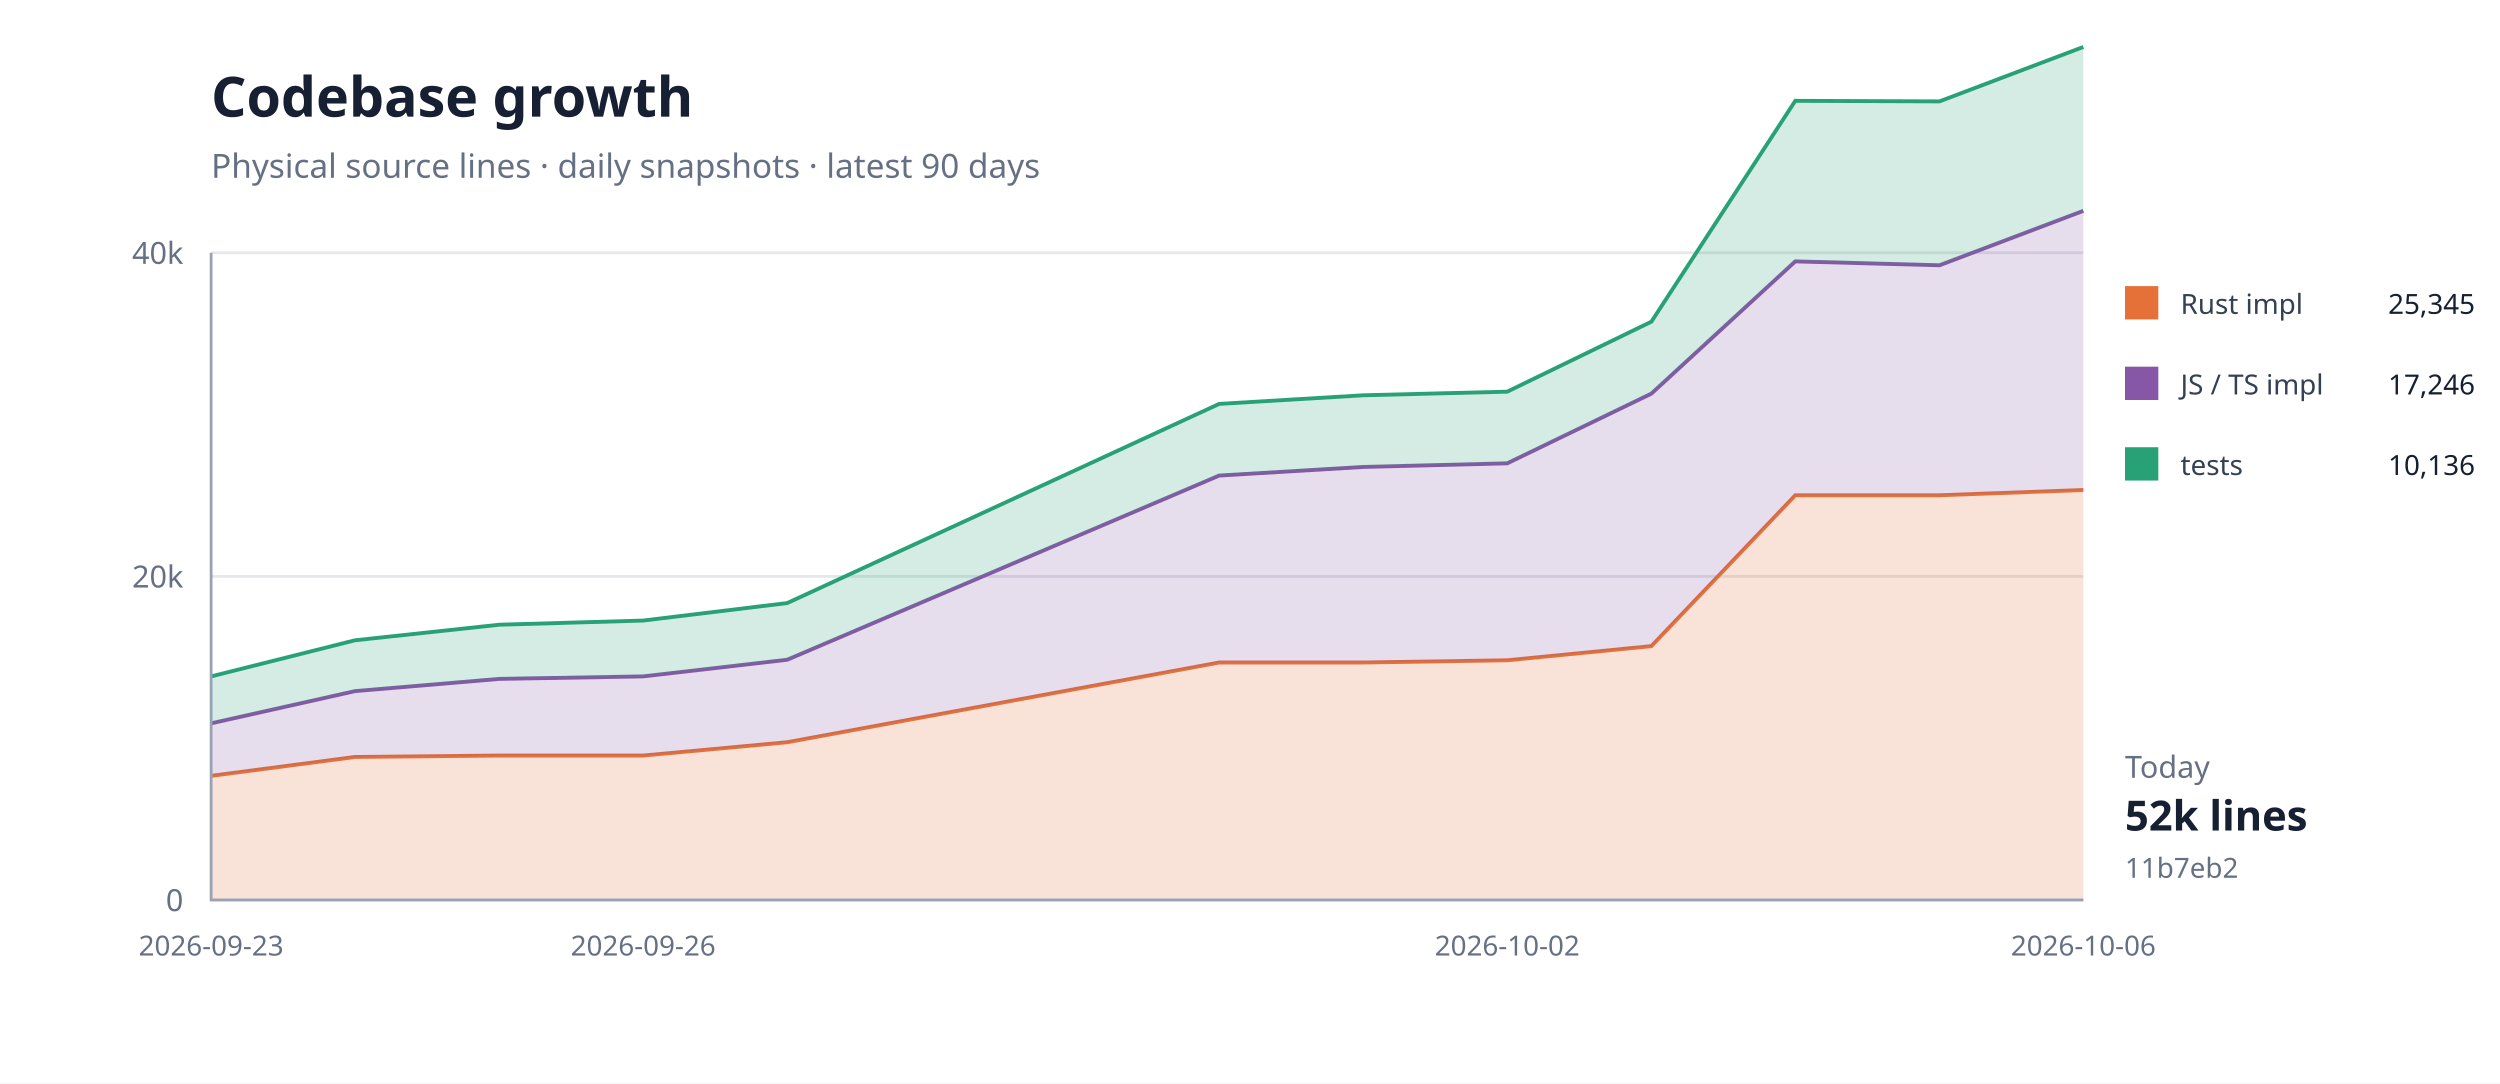
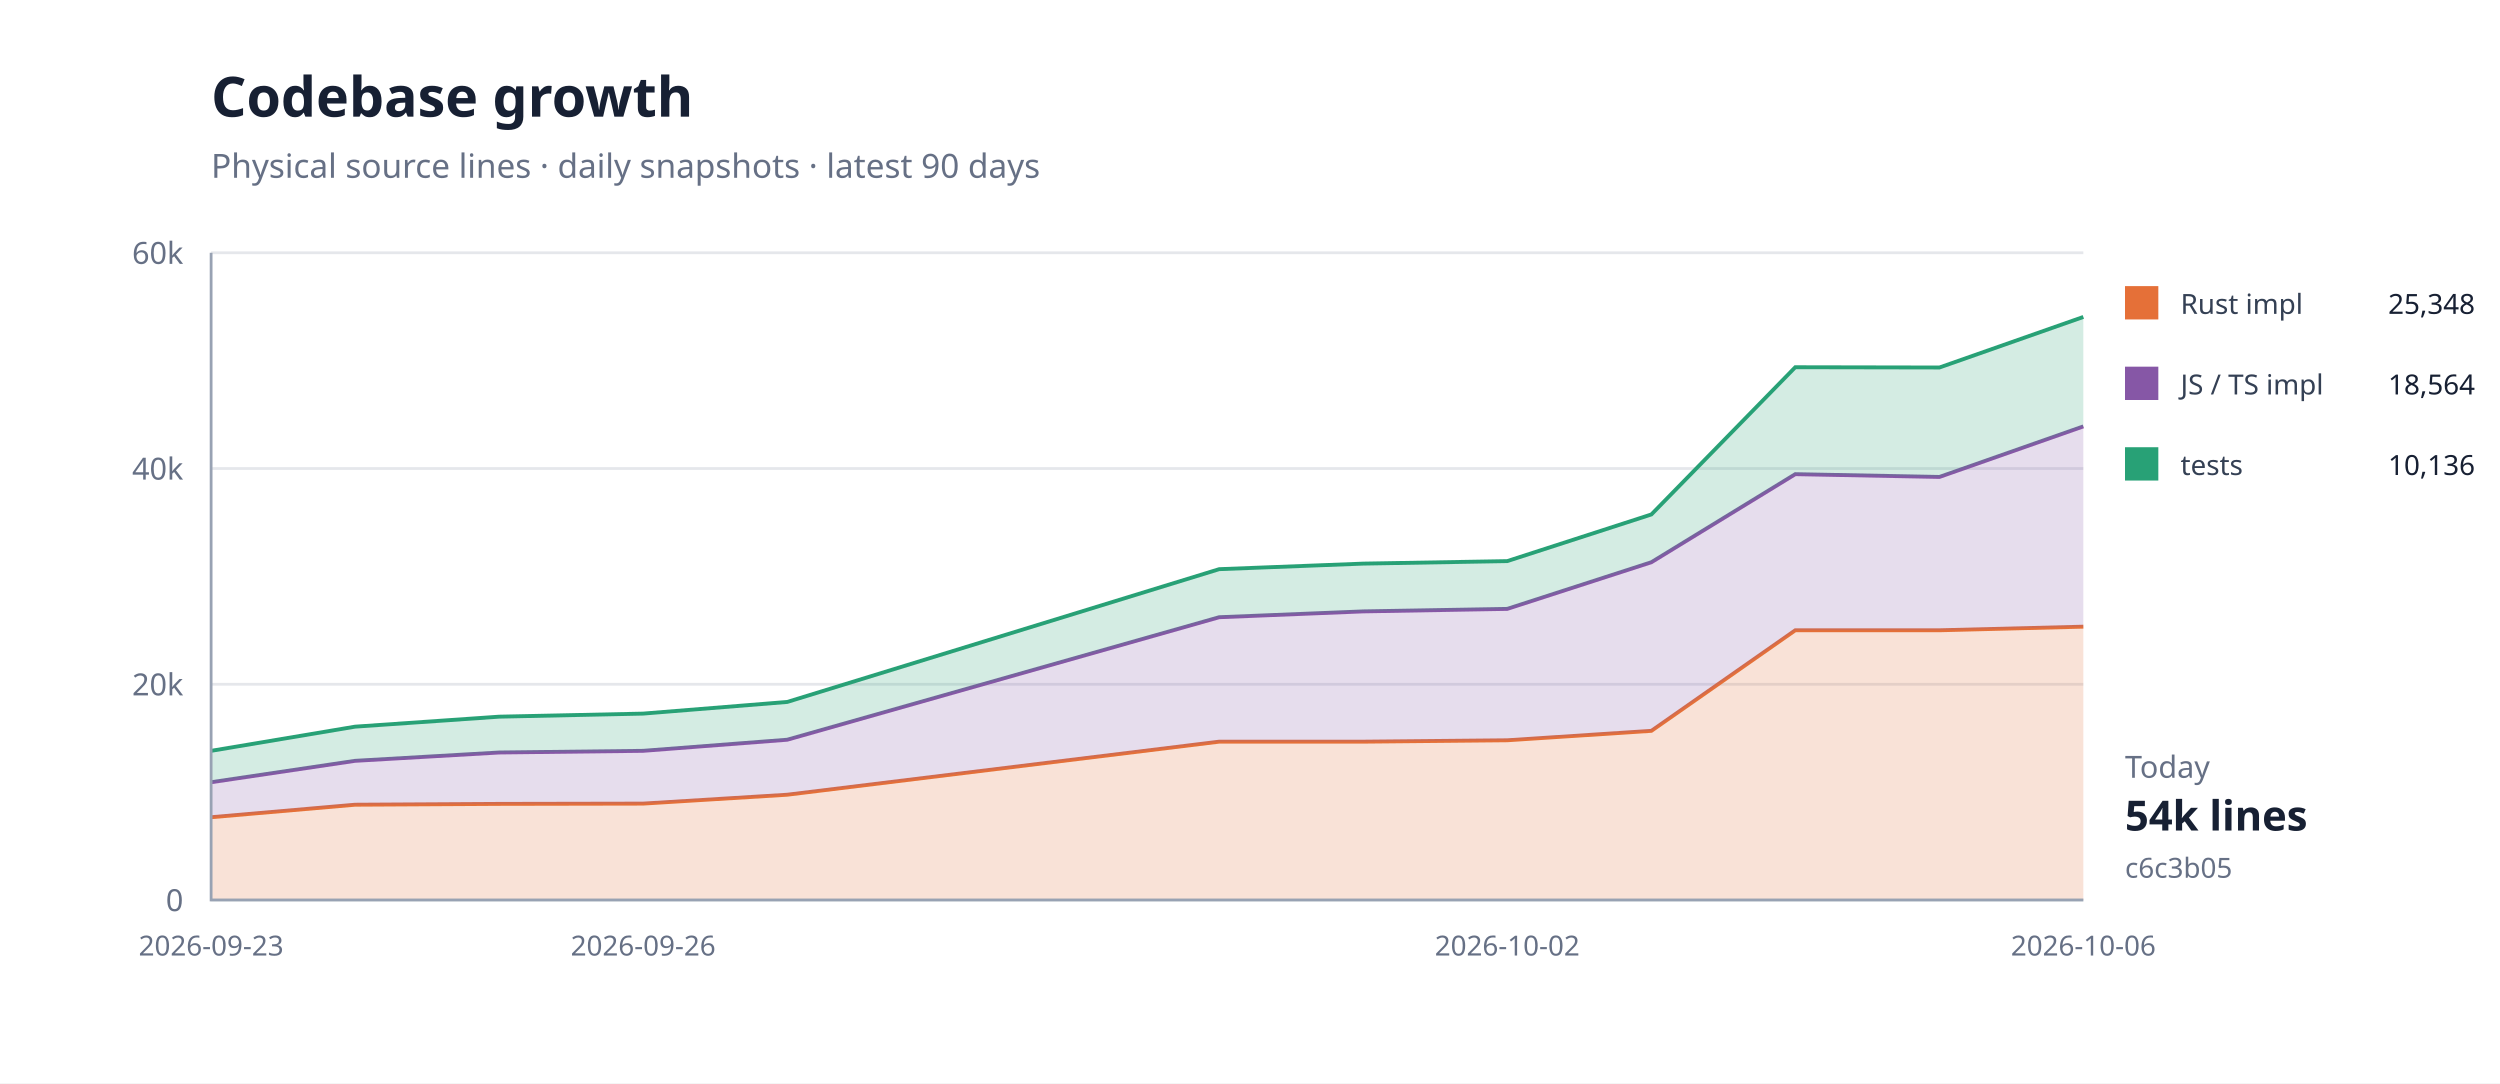
<svg xmlns="http://www.w3.org/2000/svg" width="900" height="390" viewBox="0 0 900 390">
  <rect width="100%" height="100%" fill="#fff" />
  <path d="M76 324H750" stroke="#e5e7eb" />
  <text x="66" y="328" text-anchor="end" font-family="system-ui,sans-serif" font-size="11" fill="#667085">0</text>
-   <path d="M76 207.5H750" stroke="#e5e7eb" />
-   <text x="66" y="211.5" text-anchor="end" font-family="system-ui,sans-serif" font-size="11" fill="#667085">20k</text>
+   <path d="M76 246.333H750" stroke="#e5e7eb" />
+   <text x="66" y="250.333" text-anchor="end" font-family="system-ui,sans-serif" font-size="11" fill="#667085">20k</text>
+   <path d="M76 168.667H750" stroke="#e5e7eb" />
+   <text x="66" y="172.667" text-anchor="end" font-family="system-ui,sans-serif" font-size="11" fill="#667085">40k</text>
  <path d="M76 91H750" stroke="#e5e7eb" />
-   <text x="66" y="95" text-anchor="end" font-family="system-ui,sans-serif" font-size="11" fill="#667085">40k</text>
-   <path d="M76.0,279.3 L127.8,272.5 L179.7,272.0 L231.5,272.0 L283.4,267.2 L438.9,238.5 L490.8,238.5 L542.6,237.7 L594.5,232.6 L646.3,178.3 L698.2,178.3 L750.0,176.4 L750.0,324.0 L698.2,324.0 L646.3,324.0 L594.5,324.0 L542.6,324.0 L490.8,324.0 L438.9,324.0 L283.4,324.0 L231.5,324.0 L179.7,324.0 L127.8,324.0 L76.0,324.0 Z" fill="#e5703833" />
-   <path d="M76.0,279.3 L127.8,272.5 L179.7,272.0 L231.5,272.0 L283.4,267.2 L438.9,238.5 L490.8,238.5 L542.6,237.7 L594.5,232.6 L646.3,178.3 L698.2,178.3 L750.0,176.4" fill="none" stroke="#e57038" stroke-width="1.4" />
-   <path d="M76.0,260.4 L127.8,248.8 L179.7,244.4 L231.5,243.5 L283.4,237.5 L438.9,171.2 L490.8,168.1 L542.6,166.8 L594.5,141.7 L646.3,94.1 L698.2,95.5 L750.0,75.9 L750.0,176.4 L698.2,178.3 L646.3,178.3 L594.5,232.6 L542.6,237.7 L490.8,238.5 L438.9,238.5 L283.4,267.2 L231.5,272.0 L179.7,272.0 L127.8,272.5 L76.0,279.3 Z" fill="#8657a633" />
-   <path d="M76.0,260.4 L127.8,248.8 L179.7,244.4 L231.5,243.5 L283.4,237.5 L438.9,171.2 L490.8,168.1 L542.6,166.8 L594.5,141.7 L646.3,94.1 L698.2,95.5 L750.0,75.9" fill="none" stroke="#8657a6" stroke-width="1.4" />
-   <path d="M76.0,243.5 L127.8,230.5 L179.7,224.9 L231.5,223.4 L283.4,217.1 L438.9,145.4 L490.8,142.3 L542.6,141.0 L594.5,115.8 L646.3,36.3 L698.2,36.5 L750.0,16.9 L750.0,75.9 L698.2,95.5 L646.3,94.1 L594.5,141.7 L542.6,166.8 L490.8,168.1 L438.9,171.2 L283.4,237.5 L231.5,243.5 L179.7,244.4 L127.8,248.8 L76.0,260.4 Z" fill="#28a17633" />
-   <path d="M76.0,243.5 L127.8,230.5 L179.7,224.9 L231.5,223.4 L283.4,217.1 L438.9,145.4 L490.8,142.3 L542.6,141.0 L594.5,115.8 L646.3,36.3 L698.2,36.5 L750.0,16.9" fill="none" stroke="#28a176" stroke-width="1.4" />
+   <text x="66" y="95" text-anchor="end" font-family="system-ui,sans-serif" font-size="11" fill="#667085">60k</text>
+   <path d="M76.0,294.2 L127.8,289.7 L179.7,289.4 L231.5,289.3 L283.4,286.1 L438.9,267.0 L490.8,267.0 L542.6,266.5 L594.5,263.1 L646.3,226.9 L698.2,226.9 L750.0,225.6 L750.0,324.0 L698.2,324.0 L646.3,324.0 L594.5,324.0 L542.6,324.0 L490.8,324.0 L438.9,324.0 L283.4,324.0 L231.5,324.0 L179.7,324.0 L127.8,324.0 L76.0,324.0 Z" fill="#e5703833" />
+   <path d="M76.0,294.2 L127.8,289.7 L179.7,289.4 L231.5,289.3 L283.4,286.1 L438.9,267.0 L490.8,267.0 L542.6,266.5 L594.5,263.1 L646.3,226.9 L698.2,226.9 L750.0,225.6" fill="none" stroke="#e57038" stroke-width="1.4" />
+   <path d="M76.0,281.6 L127.8,273.9 L179.7,270.9 L231.5,270.3 L283.4,266.3 L438.9,222.2 L490.8,220.1 L542.6,219.2 L594.5,202.4 L646.3,170.7 L698.2,171.7 L750.0,153.5 L750.0,225.6 L698.2,226.9 L646.3,226.9 L594.5,263.1 L542.6,266.5 L490.8,267.0 L438.9,267.0 L283.4,286.1 L231.5,289.3 L179.7,289.4 L127.8,289.7 L76.0,294.2 Z" fill="#8657a633" />
+   <path d="M76.0,281.6 L127.8,273.9 L179.7,270.9 L231.5,270.3 L283.4,266.3 L438.9,222.2 L490.8,220.1 L542.6,219.2 L594.5,202.4 L646.3,170.7 L698.2,171.7 L750.0,153.5" fill="none" stroke="#8657a6" stroke-width="1.4" />
+   <path d="M76.0,270.3 L127.8,261.6 L179.7,258.0 L231.5,256.9 L283.4,252.7 L438.9,204.9 L490.8,202.9 L542.6,202.0 L594.5,185.2 L646.3,132.2 L698.2,132.3 L750.0,114.1 L750.0,153.5 L698.2,171.7 L646.3,170.7 L594.5,202.4 L542.6,219.2 L490.8,220.1 L438.9,222.2 L283.4,266.3 L231.5,270.3 L179.7,270.9 L127.8,273.9 L76.0,281.6 Z" fill="#28a17633" />
+   <path d="M76.0,270.3 L127.8,261.6 L179.7,258.0 L231.5,256.9 L283.4,252.7 L438.9,204.9 L490.8,202.9 L542.6,202.0 L594.5,185.2 L646.3,132.2 L698.2,132.3 L750.0,114.1" fill="none" stroke="#28a176" stroke-width="1.4" />
  <path d="M76 91V324H750" fill="none" stroke="#98a2b3" />
  <text x="76" y="344" text-anchor="middle" font-family="system-ui,sans-serif" font-size="10" fill="#667085">2026-09-23</text>
  <text x="231.538" y="344" text-anchor="middle" font-family="system-ui,sans-serif" font-size="10" fill="#667085">2026-09-26</text>
  <text x="542.615" y="344" text-anchor="middle" font-family="system-ui,sans-serif" font-size="10" fill="#667085">2026-10-02</text>
  <text x="750" y="344" text-anchor="middle" font-family="system-ui,sans-serif" font-size="10" fill="#667085">2026-10-06</text>
  <text x="76" y="42" font-family="system-ui,sans-serif" font-size="20" font-weight="700" fill="#172033">Codebase growth</text>
  <text x="76" y="64" font-family="system-ui,sans-serif" font-size="12" fill="#667085">Physical source lines · daily snapshots · latest 90 days</text>
  <rect x="765" y="103" width="12" height="12" fill="#e57038" />
  <text x="785" y="113" font-family="system-ui,sans-serif" font-size="10" fill="#344054">Rust impl</text>
-   <text x="891" y="113" text-anchor="end" font-family="system-ui,sans-serif" font-size="10" fill="#172033">25,345</text>
+   <text x="891" y="113" text-anchor="end" font-family="system-ui,sans-serif" font-size="10" fill="#172033">25,348</text>
  <rect x="765" y="132" width="12" height="12" fill="#8657a6" />
  <text x="785" y="142" font-family="system-ui,sans-serif" font-size="10" fill="#344054">JS / TS impl</text>
-   <text x="891" y="142" text-anchor="end" font-family="system-ui,sans-serif" font-size="10" fill="#172033">17,246</text>
+   <text x="891" y="142" text-anchor="end" font-family="system-ui,sans-serif" font-size="10" fill="#172033">18,564</text>
  <rect x="765" y="161" width="12" height="12" fill="#28a176" />
  <text x="785" y="171" font-family="system-ui,sans-serif" font-size="10" fill="#344054">tests</text>
  <text x="891" y="171" text-anchor="end" font-family="system-ui,sans-serif" font-size="10" fill="#172033">10,136</text>
  <text x="765" y="280" font-family="system-ui,sans-serif" font-size="11" fill="#667085">Today</text>
-   <text x="765" y="299" font-family="system-ui,sans-serif" font-size="15" font-weight="700" fill="#172033">52k lines</text>
-   <text x="765" y="316" font-family="system-ui,sans-serif" font-size="10" fill="#667085">11b7eb2</text>
+   <text x="765" y="299" font-family="system-ui,sans-serif" font-size="15" font-weight="700" fill="#172033">54k lines</text>
+   <text x="765" y="316" font-family="system-ui,sans-serif" font-size="10" fill="#667085">c6c3b05</text>
</svg>
